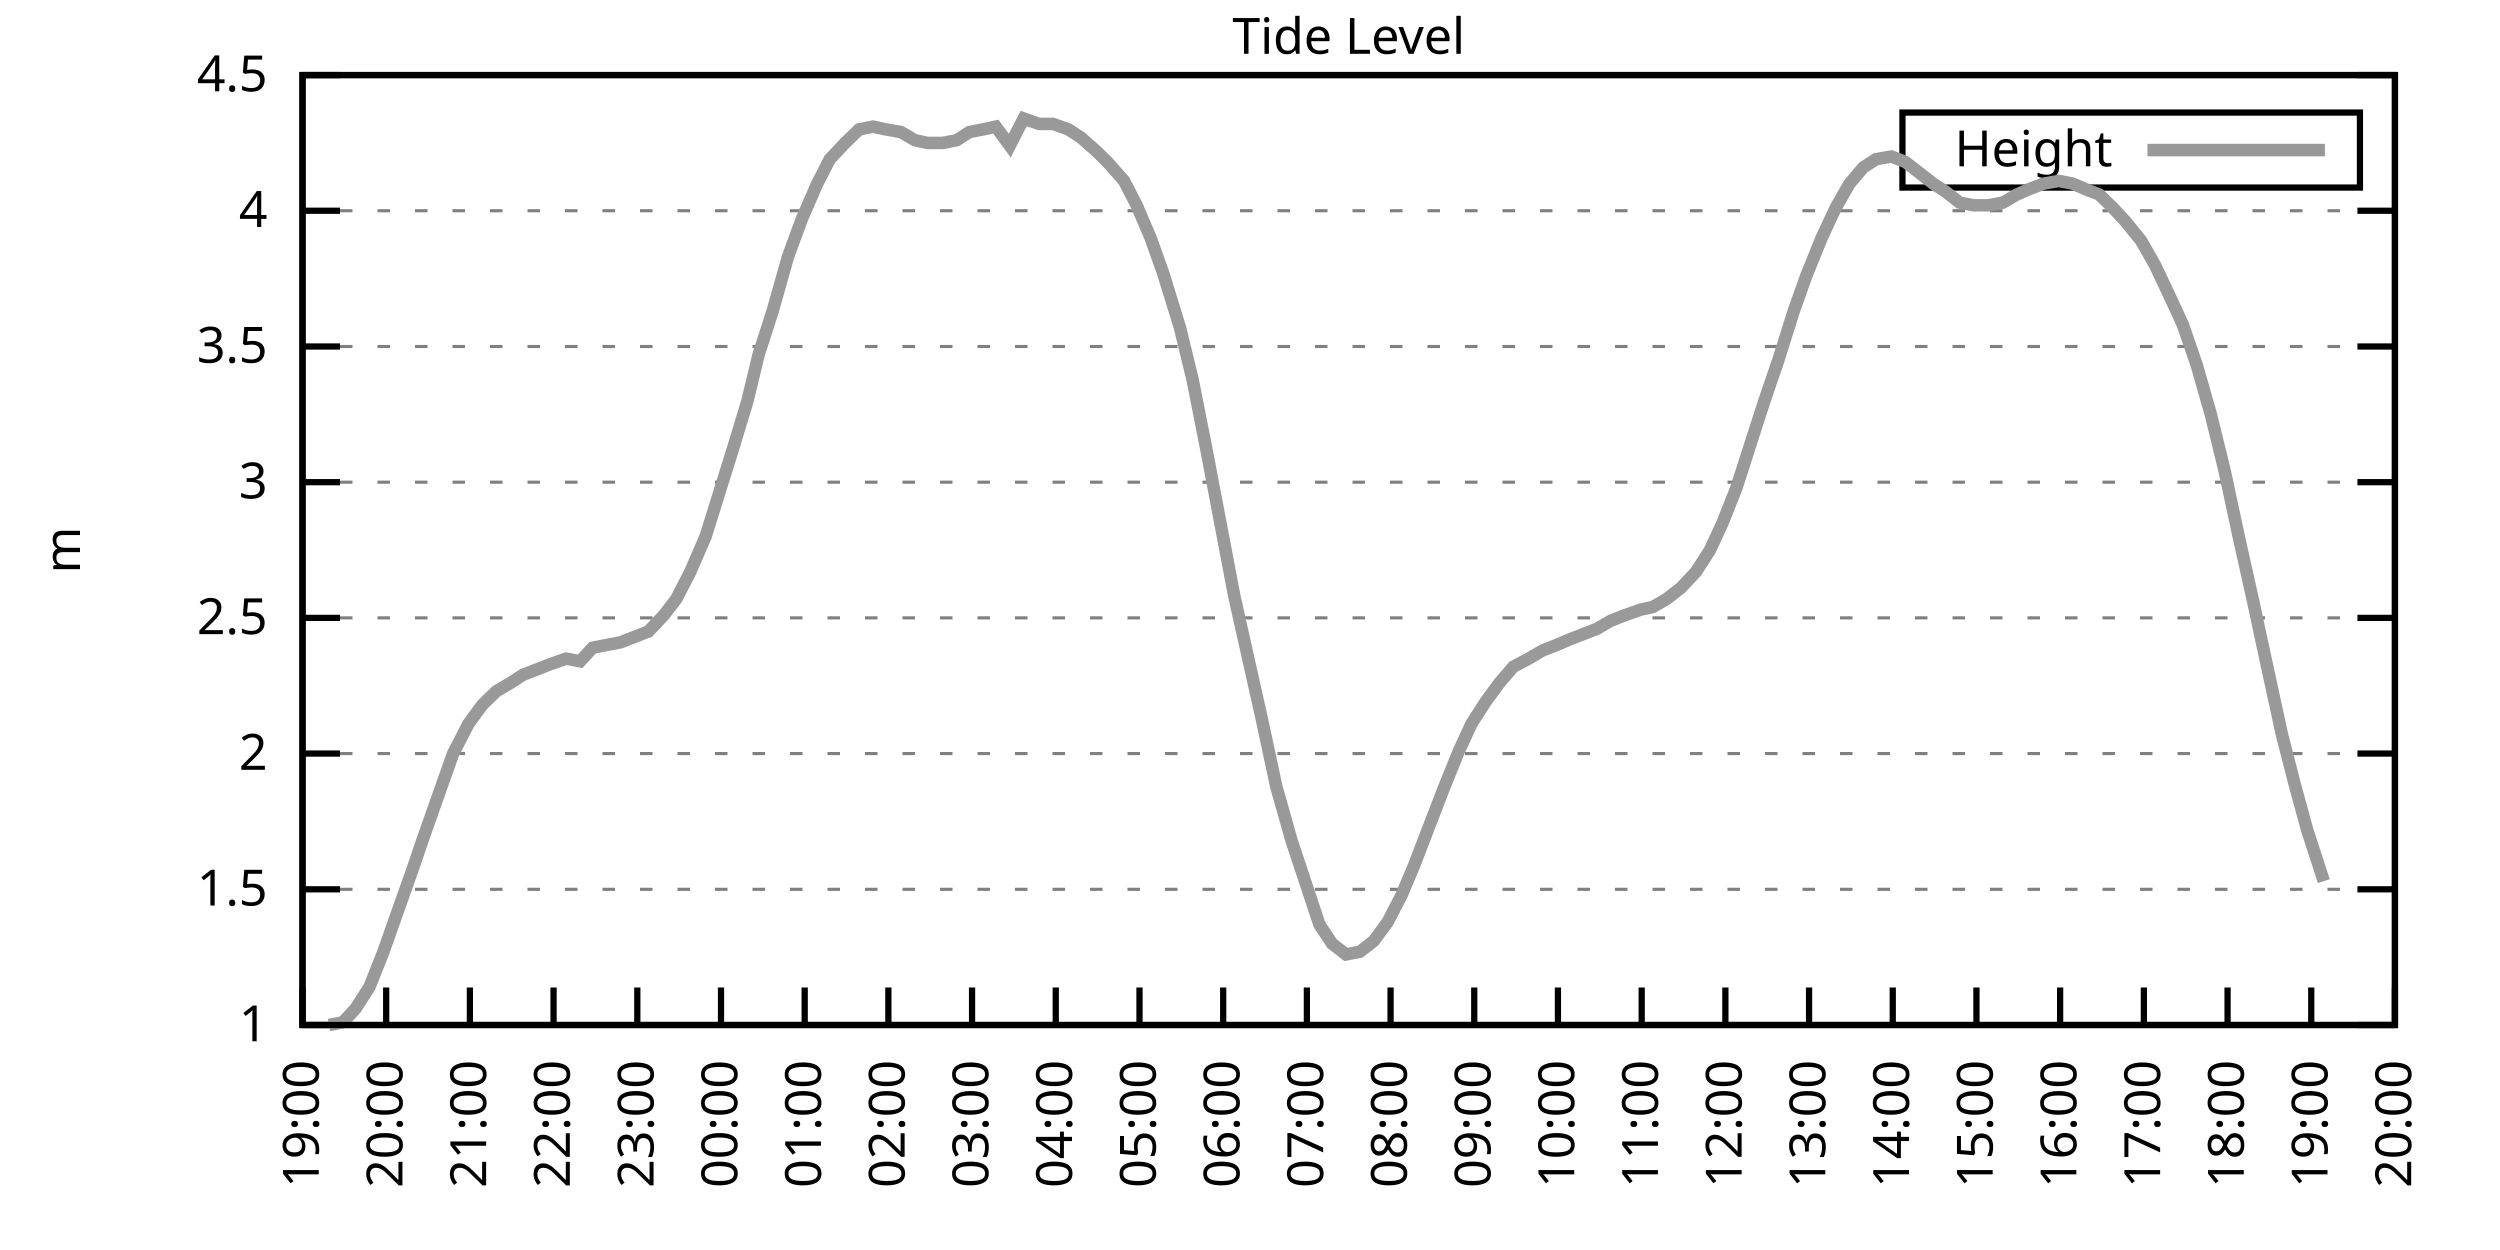
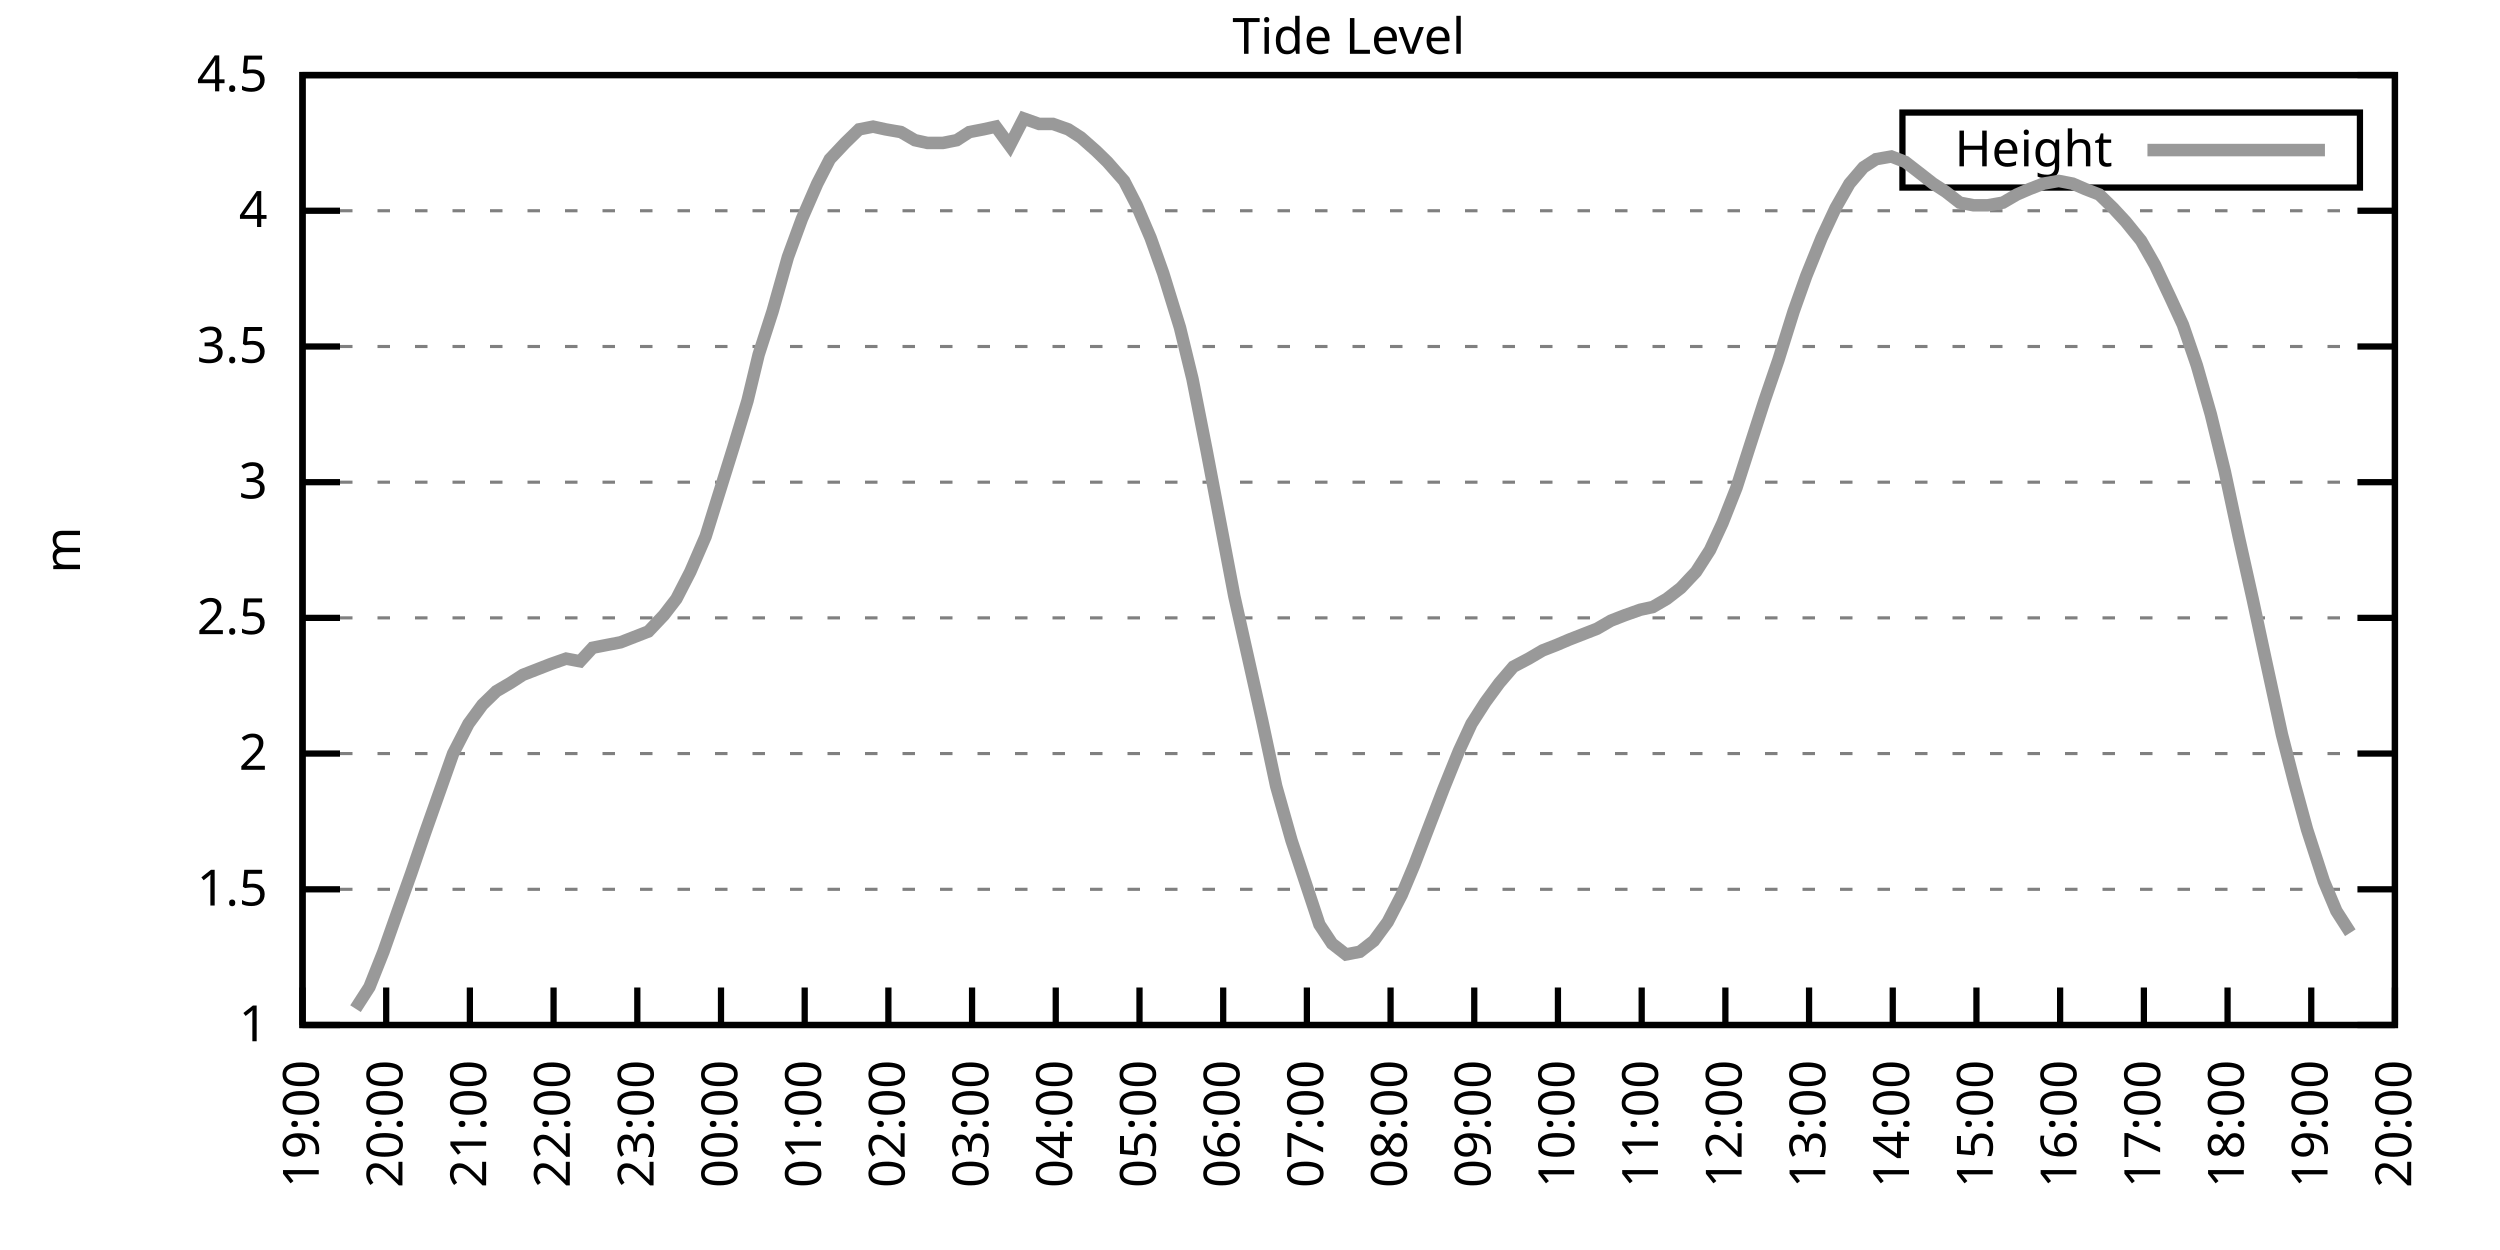
<svg xmlns="http://www.w3.org/2000/svg" xmlns:xlink="http://www.w3.org/1999/xlink" width="400" height="200" viewBox="0 0 400 200">
  <g id="gnuplot_canvas">
    <rect x="0" y="0" width="400" height="200" fill="none" />
    <defs>
      <circle id="gpDot" r="0.5" stroke-width="0.5" stroke="currentColor" />
      <path id="gpPt0" stroke-width="0.333" stroke="currentColor" d="M-1,0 h2 M0,-1 v2" />
      <path id="gpPt1" stroke-width="0.333" stroke="currentColor" d="M-1,-1 L1,1 M1,-1 L-1,1" />
      <path id="gpPt2" stroke-width="0.333" stroke="currentColor" d="M-1,0 L1,0 M0,-1 L0,1 M-1,-1 L1,1 M-1,1 L1,-1" />
      <rect id="gpPt3" stroke-width="0.333" stroke="currentColor" x="-1" y="-1" width="2" height="2" />
      <rect id="gpPt4" stroke-width="0.333" stroke="currentColor" fill="currentColor" x="-1" y="-1" width="2" height="2" />
      <circle id="gpPt5" stroke-width="0.333" stroke="currentColor" cx="0" cy="0" r="1" />
      <use xlink:href="#gpPt5" id="gpPt6" fill="currentColor" stroke="none" />
      <path id="gpPt7" stroke-width="0.333" stroke="currentColor" d="M0,-1.33 L-1.33,0.67 L1.33,0.67 z" />
      <use xlink:href="#gpPt7" id="gpPt8" fill="currentColor" stroke="none" />
      <use xlink:href="#gpPt7" id="gpPt9" stroke="currentColor" transform="rotate(180)" />
      <use xlink:href="#gpPt9" id="gpPt10" fill="currentColor" stroke="none" />
      <use xlink:href="#gpPt3" id="gpPt11" stroke="currentColor" transform="rotate(45)" />
      <use xlink:href="#gpPt11" id="gpPt12" fill="currentColor" stroke="none" />
      <path id="gpPt13" stroke-width="0.333" stroke="currentColor" d="M0,1.330 L1.265,0.411 L0.782,-1.067 L-0.782,-1.076 L-1.265,0.411 z" />
      <use xlink:href="#gpPt13" id="gpPt14" fill="currentColor" stroke="none" />
      <filter id="textbox" filterUnits="objectBoundingBox" x="0" y="0" height="1" width="1">
        <feFlood flood-color="white" flood-opacity="1" result="bgnd" />
        <feComposite in="SourceGraphic" in2="bgnd" operator="atop" />
      </filter>
      <filter id="greybox" filterUnits="objectBoundingBox" x="0" y="0" height="1" width="1">
        <feFlood flood-color="lightgrey" flood-opacity="1" result="grey" />
        <feComposite in="SourceGraphic" in2="grey" operator="atop" />
      </filter>
    </defs>
    <g fill="none" color="white" stroke="currentColor" stroke-width="1.00" stroke-linecap="butt" stroke-linejoin="miter">
</g>
    <g fill="none" color="black" stroke="currentColor" stroke-width="1.00" stroke-linecap="butt" stroke-linejoin="miter">
      <g stroke="none" shape-rendering="crispEdges">
        <polygon fill="rgb(255, 255, 255)" points="48.40,164.00 383.18,164.00 383.18,12.02 48.40,12.02 " />
      </g>
    </g>
    <g fill="none" color="black" stroke="currentColor" stroke-width="1.00" stroke-linecap="butt" stroke-linejoin="miter">
</g>
    <g fill="none" color="black" stroke="black" stroke-width="0.50" stroke-linecap="butt" stroke-linejoin="miter">
</g>
    <g fill="none" color="gray" stroke="currentColor" stroke-width="0.50" stroke-linecap="butt" stroke-linejoin="miter">
      <path stroke="gray" stroke-dasharray="2,4" class="gridline" d="M48.40,164.00 L383.19,164.00  " />
    </g>
    <g fill="none" color="gray" stroke="gray" stroke-width="1.00" stroke-linecap="butt" stroke-linejoin="miter">
</g>
    <g fill="none" color="black" stroke="currentColor" stroke-width="1.00" stroke-linecap="butt" stroke-linejoin="miter">
      <path stroke="black" d="M48.40,164.00 L54.40,164.00 M383.19,164.00 L377.19,164.00  " />
      <g transform="translate(42.80,166.60)" stroke="none" fill="black" font-family="Sans" font-size="8.00" text-anchor="end">
        <text>
          <tspan font-family="Sans"> 1</tspan>
        </text>
      </g>
    </g>
    <g fill="none" color="black" stroke="currentColor" stroke-width="1.00" stroke-linecap="butt" stroke-linejoin="miter">
</g>
    <g fill="none" color="black" stroke="black" stroke-width="0.50" stroke-linecap="butt" stroke-linejoin="miter">
</g>
    <g fill="none" color="gray" stroke="currentColor" stroke-width="0.50" stroke-linecap="butt" stroke-linejoin="miter">
      <path stroke="gray" stroke-dasharray="2,4" class="gridline" d="M48.40,142.29 L383.19,142.29  " />
    </g>
    <g fill="none" color="gray" stroke="gray" stroke-width="1.00" stroke-linecap="butt" stroke-linejoin="miter">
</g>
    <g fill="none" color="black" stroke="currentColor" stroke-width="1.00" stroke-linecap="butt" stroke-linejoin="miter">
      <path stroke="black" d="M48.40,142.29 L54.40,142.29 M383.19,142.29 L377.19,142.29  " />
      <g transform="translate(42.80,144.89)" stroke="none" fill="black" font-family="Sans" font-size="8.00" text-anchor="end">
        <text>
          <tspan font-family="Sans"> 1.5</tspan>
        </text>
      </g>
    </g>
    <g fill="none" color="black" stroke="currentColor" stroke-width="1.00" stroke-linecap="butt" stroke-linejoin="miter">
</g>
    <g fill="none" color="black" stroke="black" stroke-width="0.50" stroke-linecap="butt" stroke-linejoin="miter">
</g>
    <g fill="none" color="gray" stroke="currentColor" stroke-width="0.50" stroke-linecap="butt" stroke-linejoin="miter">
      <path stroke="gray" stroke-dasharray="2,4" class="gridline" d="M48.40,120.57 L383.19,120.57  " />
    </g>
    <g fill="none" color="gray" stroke="gray" stroke-width="1.00" stroke-linecap="butt" stroke-linejoin="miter">
</g>
    <g fill="none" color="black" stroke="currentColor" stroke-width="1.00" stroke-linecap="butt" stroke-linejoin="miter">
      <path stroke="black" d="M48.40,120.57 L54.40,120.57 M383.19,120.57 L377.19,120.57  " />
      <g transform="translate(42.80,123.17)" stroke="none" fill="black" font-family="Sans" font-size="8.00" text-anchor="end">
        <text>
          <tspan font-family="Sans"> 2</tspan>
        </text>
      </g>
    </g>
    <g fill="none" color="black" stroke="currentColor" stroke-width="1.00" stroke-linecap="butt" stroke-linejoin="miter">
</g>
    <g fill="none" color="black" stroke="black" stroke-width="0.50" stroke-linecap="butt" stroke-linejoin="miter">
</g>
    <g fill="none" color="gray" stroke="currentColor" stroke-width="0.50" stroke-linecap="butt" stroke-linejoin="miter">
      <path stroke="gray" stroke-dasharray="2,4" class="gridline" d="M48.40,98.86 L383.19,98.86  " />
    </g>
    <g fill="none" color="gray" stroke="gray" stroke-width="1.00" stroke-linecap="butt" stroke-linejoin="miter">
</g>
    <g fill="none" color="black" stroke="currentColor" stroke-width="1.00" stroke-linecap="butt" stroke-linejoin="miter">
      <path stroke="black" d="M48.40,98.86 L54.40,98.86 M383.19,98.86 L377.19,98.86  " />
      <g transform="translate(42.80,101.46)" stroke="none" fill="black" font-family="Sans" font-size="8.00" text-anchor="end">
        <text>
          <tspan font-family="Sans"> 2.5</tspan>
        </text>
      </g>
    </g>
    <g fill="none" color="black" stroke="currentColor" stroke-width="1.00" stroke-linecap="butt" stroke-linejoin="miter">
</g>
    <g fill="none" color="black" stroke="black" stroke-width="0.50" stroke-linecap="butt" stroke-linejoin="miter">
</g>
    <g fill="none" color="gray" stroke="currentColor" stroke-width="0.50" stroke-linecap="butt" stroke-linejoin="miter">
      <path stroke="gray" stroke-dasharray="2,4" class="gridline" d="M48.40,77.15 L383.19,77.15  " />
    </g>
    <g fill="none" color="gray" stroke="gray" stroke-width="1.00" stroke-linecap="butt" stroke-linejoin="miter">
</g>
    <g fill="none" color="black" stroke="currentColor" stroke-width="1.00" stroke-linecap="butt" stroke-linejoin="miter">
      <path stroke="black" d="M48.40,77.15 L54.40,77.15 M383.19,77.15 L377.19,77.15  " />
      <g transform="translate(42.80,79.75)" stroke="none" fill="black" font-family="Sans" font-size="8.00" text-anchor="end">
        <text>
          <tspan font-family="Sans"> 3</tspan>
        </text>
      </g>
    </g>
    <g fill="none" color="black" stroke="currentColor" stroke-width="1.00" stroke-linecap="butt" stroke-linejoin="miter">
</g>
    <g fill="none" color="black" stroke="black" stroke-width="0.50" stroke-linecap="butt" stroke-linejoin="miter">
</g>
    <g fill="none" color="gray" stroke="currentColor" stroke-width="0.50" stroke-linecap="butt" stroke-linejoin="miter">
      <path stroke="gray" stroke-dasharray="2,4" class="gridline" d="M48.40,55.44 L383.19,55.44  " />
    </g>
    <g fill="none" color="gray" stroke="gray" stroke-width="1.00" stroke-linecap="butt" stroke-linejoin="miter">
</g>
    <g fill="none" color="black" stroke="currentColor" stroke-width="1.00" stroke-linecap="butt" stroke-linejoin="miter">
      <path stroke="black" d="M48.40,55.44 L54.40,55.44 M383.19,55.44 L377.19,55.44  " />
      <g transform="translate(42.80,58.04)" stroke="none" fill="black" font-family="Sans" font-size="8.00" text-anchor="end">
        <text>
          <tspan font-family="Sans"> 3.5</tspan>
        </text>
      </g>
    </g>
    <g fill="none" color="black" stroke="currentColor" stroke-width="1.00" stroke-linecap="butt" stroke-linejoin="miter">
</g>
    <g fill="none" color="black" stroke="black" stroke-width="0.50" stroke-linecap="butt" stroke-linejoin="miter">
</g>
    <g fill="none" color="gray" stroke="currentColor" stroke-width="0.50" stroke-linecap="butt" stroke-linejoin="miter">
      <path stroke="gray" stroke-dasharray="2,4" class="gridline" d="M48.40,33.72 L383.19,33.72  " />
    </g>
    <g fill="none" color="gray" stroke="gray" stroke-width="1.00" stroke-linecap="butt" stroke-linejoin="miter">
</g>
    <g fill="none" color="black" stroke="currentColor" stroke-width="1.00" stroke-linecap="butt" stroke-linejoin="miter">
      <path stroke="black" d="M48.40,33.72 L54.40,33.72 M383.19,33.72 L377.19,33.72  " />
      <g transform="translate(42.80,36.32)" stroke="none" fill="black" font-family="Sans" font-size="8.00" text-anchor="end">
        <text>
          <tspan font-family="Sans"> 4</tspan>
        </text>
      </g>
    </g>
    <g fill="none" color="black" stroke="currentColor" stroke-width="1.00" stroke-linecap="butt" stroke-linejoin="miter">
</g>
    <g fill="none" color="black" stroke="black" stroke-width="0.50" stroke-linecap="butt" stroke-linejoin="miter">
</g>
    <g fill="none" color="gray" stroke="currentColor" stroke-width="0.50" stroke-linecap="butt" stroke-linejoin="miter">
      <path stroke="gray" stroke-dasharray="2,4" class="gridline" d="M48.40,12.01 L383.19,12.01  " />
    </g>
    <g fill="none" color="gray" stroke="gray" stroke-width="1.00" stroke-linecap="butt" stroke-linejoin="miter">
</g>
    <g fill="none" color="black" stroke="currentColor" stroke-width="1.00" stroke-linecap="butt" stroke-linejoin="miter">
      <path stroke="black" d="M48.40,12.01 L54.40,12.01 M383.19,12.01 L377.19,12.01  " />
      <g transform="translate(42.80,14.61)" stroke="none" fill="black" font-family="Sans" font-size="8.00" text-anchor="end">
        <text>
          <tspan font-family="Sans"> 4.5</tspan>
        </text>
      </g>
    </g>
    <g fill="none" color="black" stroke="currentColor" stroke-width="1.00" stroke-linecap="butt" stroke-linejoin="miter">
      <path stroke="black" d="M48.40,164.00 L48.40,158.00  " />
      <g transform="translate(51.00,169.60) rotate(270.00)" stroke="none" fill="black" font-family="Sans" font-size="8.00" text-anchor="end">
        <text>
          <tspan font-family="Sans">19:00</tspan>
        </text>
      </g>
    </g>
    <g fill="none" color="black" stroke="currentColor" stroke-width="1.00" stroke-linecap="butt" stroke-linejoin="miter">
      <path stroke="black" d="M61.79,164.00 L61.79,158.00  " />
      <g transform="translate(64.39,169.60) rotate(270.00)" stroke="none" fill="black" font-family="Sans" font-size="8.00" text-anchor="end">
        <text>
          <tspan font-family="Sans">20:00</tspan>
        </text>
      </g>
    </g>
    <g fill="none" color="black" stroke="currentColor" stroke-width="1.00" stroke-linecap="butt" stroke-linejoin="miter">
      <path stroke="black" d="M75.18,164.00 L75.18,158.00  " />
      <g transform="translate(77.78,169.60) rotate(270.00)" stroke="none" fill="black" font-family="Sans" font-size="8.00" text-anchor="end">
        <text>
          <tspan font-family="Sans">21:00</tspan>
        </text>
      </g>
    </g>
    <g fill="none" color="black" stroke="currentColor" stroke-width="1.00" stroke-linecap="butt" stroke-linejoin="miter">
      <path stroke="black" d="M88.57,164.00 L88.57,158.00  " />
      <g transform="translate(91.17,169.60) rotate(270.00)" stroke="none" fill="black" font-family="Sans" font-size="8.00" text-anchor="end">
        <text>
          <tspan font-family="Sans">22:00</tspan>
        </text>
      </g>
    </g>
    <g fill="none" color="black" stroke="currentColor" stroke-width="1.00" stroke-linecap="butt" stroke-linejoin="miter">
      <path stroke="black" d="M101.97,164.00 L101.97,158.00  " />
      <g transform="translate(104.57,169.60) rotate(270.00)" stroke="none" fill="black" font-family="Sans" font-size="8.00" text-anchor="end">
        <text>
          <tspan font-family="Sans">23:00</tspan>
        </text>
      </g>
    </g>
    <g fill="none" color="black" stroke="currentColor" stroke-width="1.00" stroke-linecap="butt" stroke-linejoin="miter">
      <path stroke="black" d="M115.36,164.00 L115.36,158.00  " />
      <g transform="translate(117.96,169.60) rotate(270.00)" stroke="none" fill="black" font-family="Sans" font-size="8.00" text-anchor="end">
        <text>
          <tspan font-family="Sans">00:00</tspan>
        </text>
      </g>
    </g>
    <g fill="none" color="black" stroke="currentColor" stroke-width="1.00" stroke-linecap="butt" stroke-linejoin="miter">
      <path stroke="black" d="M128.75,164.00 L128.75,158.00  " />
      <g transform="translate(131.35,169.60) rotate(270.00)" stroke="none" fill="black" font-family="Sans" font-size="8.00" text-anchor="end">
        <text>
          <tspan font-family="Sans">01:00</tspan>
        </text>
      </g>
    </g>
    <g fill="none" color="black" stroke="currentColor" stroke-width="1.00" stroke-linecap="butt" stroke-linejoin="miter">
      <path stroke="black" d="M142.14,164.00 L142.14,158.00  " />
      <g transform="translate(144.74,169.60) rotate(270.00)" stroke="none" fill="black" font-family="Sans" font-size="8.00" text-anchor="end">
        <text>
          <tspan font-family="Sans">02:00</tspan>
        </text>
      </g>
    </g>
    <g fill="none" color="black" stroke="currentColor" stroke-width="1.00" stroke-linecap="butt" stroke-linejoin="miter">
      <path stroke="black" d="M155.53,164.00 L155.53,158.00  " />
      <g transform="translate(158.13,169.60) rotate(270.00)" stroke="none" fill="black" font-family="Sans" font-size="8.00" text-anchor="end">
        <text>
          <tspan font-family="Sans">03:00</tspan>
        </text>
      </g>
    </g>
    <g fill="none" color="black" stroke="currentColor" stroke-width="1.00" stroke-linecap="butt" stroke-linejoin="miter">
      <path stroke="black" d="M168.92,164.00 L168.92,158.00  " />
      <g transform="translate(171.52,169.60) rotate(270.00)" stroke="none" fill="black" font-family="Sans" font-size="8.00" text-anchor="end">
        <text>
          <tspan font-family="Sans">04:00</tspan>
        </text>
      </g>
    </g>
    <g fill="none" color="black" stroke="currentColor" stroke-width="1.00" stroke-linecap="butt" stroke-linejoin="miter">
      <path stroke="black" d="M182.32,164.00 L182.32,158.00  " />
      <g transform="translate(184.92,169.60) rotate(270.00)" stroke="none" fill="black" font-family="Sans" font-size="8.00" text-anchor="end">
        <text>
          <tspan font-family="Sans">05:00</tspan>
        </text>
      </g>
    </g>
    <g fill="none" color="black" stroke="currentColor" stroke-width="1.00" stroke-linecap="butt" stroke-linejoin="miter">
      <path stroke="black" d="M195.71,164.00 L195.71,158.00  " />
      <g transform="translate(198.31,169.60) rotate(270.00)" stroke="none" fill="black" font-family="Sans" font-size="8.00" text-anchor="end">
        <text>
          <tspan font-family="Sans">06:00</tspan>
        </text>
      </g>
    </g>
    <g fill="none" color="black" stroke="currentColor" stroke-width="1.00" stroke-linecap="butt" stroke-linejoin="miter">
      <path stroke="black" d="M209.10,164.00 L209.10,158.00  " />
      <g transform="translate(211.70,169.60) rotate(270.00)" stroke="none" fill="black" font-family="Sans" font-size="8.00" text-anchor="end">
        <text>
          <tspan font-family="Sans">07:00</tspan>
        </text>
      </g>
    </g>
    <g fill="none" color="black" stroke="currentColor" stroke-width="1.00" stroke-linecap="butt" stroke-linejoin="miter">
      <path stroke="black" d="M222.49,164.00 L222.49,158.00  " />
      <g transform="translate(225.09,169.60) rotate(270.00)" stroke="none" fill="black" font-family="Sans" font-size="8.00" text-anchor="end">
        <text>
          <tspan font-family="Sans">08:00</tspan>
        </text>
      </g>
    </g>
    <g fill="none" color="black" stroke="currentColor" stroke-width="1.00" stroke-linecap="butt" stroke-linejoin="miter">
      <path stroke="black" d="M235.88,164.00 L235.88,158.00  " />
      <g transform="translate(238.48,169.60) rotate(270.00)" stroke="none" fill="black" font-family="Sans" font-size="8.00" text-anchor="end">
        <text>
          <tspan font-family="Sans">09:00</tspan>
        </text>
      </g>
    </g>
    <g fill="none" color="black" stroke="currentColor" stroke-width="1.00" stroke-linecap="butt" stroke-linejoin="miter">
      <path stroke="black" d="M249.27,164.00 L249.27,158.00  " />
      <g transform="translate(251.87,169.60) rotate(270.00)" stroke="none" fill="black" font-family="Sans" font-size="8.00" text-anchor="end">
        <text>
          <tspan font-family="Sans">10:00</tspan>
        </text>
      </g>
    </g>
    <g fill="none" color="black" stroke="currentColor" stroke-width="1.00" stroke-linecap="butt" stroke-linejoin="miter">
      <path stroke="black" d="M262.67,164.00 L262.67,158.00  " />
      <g transform="translate(265.27,169.60) rotate(270.00)" stroke="none" fill="black" font-family="Sans" font-size="8.00" text-anchor="end">
        <text>
          <tspan font-family="Sans">11:00</tspan>
        </text>
      </g>
    </g>
    <g fill="none" color="black" stroke="currentColor" stroke-width="1.00" stroke-linecap="butt" stroke-linejoin="miter">
      <path stroke="black" d="M276.06,164.00 L276.06,158.00  " />
      <g transform="translate(278.66,169.60) rotate(270.00)" stroke="none" fill="black" font-family="Sans" font-size="8.00" text-anchor="end">
        <text>
          <tspan font-family="Sans">12:00</tspan>
        </text>
      </g>
    </g>
    <g fill="none" color="black" stroke="currentColor" stroke-width="1.00" stroke-linecap="butt" stroke-linejoin="miter">
      <path stroke="black" d="M289.45,164.00 L289.45,158.00  " />
      <g transform="translate(292.05,169.60) rotate(270.00)" stroke="none" fill="black" font-family="Sans" font-size="8.00" text-anchor="end">
        <text>
          <tspan font-family="Sans">13:00</tspan>
        </text>
      </g>
    </g>
    <g fill="none" color="black" stroke="currentColor" stroke-width="1.00" stroke-linecap="butt" stroke-linejoin="miter">
      <path stroke="black" d="M302.84,164.00 L302.84,158.00  " />
      <g transform="translate(305.44,169.60) rotate(270.00)" stroke="none" fill="black" font-family="Sans" font-size="8.00" text-anchor="end">
        <text>
          <tspan font-family="Sans">14:00</tspan>
        </text>
      </g>
    </g>
    <g fill="none" color="black" stroke="currentColor" stroke-width="1.00" stroke-linecap="butt" stroke-linejoin="miter">
      <path stroke="black" d="M316.23,164.00 L316.23,158.00  " />
      <g transform="translate(318.83,169.60) rotate(270.00)" stroke="none" fill="black" font-family="Sans" font-size="8.00" text-anchor="end">
        <text>
          <tspan font-family="Sans">15:00</tspan>
        </text>
      </g>
    </g>
    <g fill="none" color="black" stroke="currentColor" stroke-width="1.00" stroke-linecap="butt" stroke-linejoin="miter">
      <path stroke="black" d="M329.62,164.00 L329.62,158.00  " />
      <g transform="translate(332.22,169.60) rotate(270.00)" stroke="none" fill="black" font-family="Sans" font-size="8.00" text-anchor="end">
        <text>
          <tspan font-family="Sans">16:00</tspan>
        </text>
      </g>
    </g>
    <g fill="none" color="black" stroke="currentColor" stroke-width="1.00" stroke-linecap="butt" stroke-linejoin="miter">
      <path stroke="black" d="M343.02,164.00 L343.02,158.00  " />
      <g transform="translate(345.62,169.60) rotate(270.00)" stroke="none" fill="black" font-family="Sans" font-size="8.00" text-anchor="end">
        <text>
          <tspan font-family="Sans">17:00</tspan>
        </text>
      </g>
    </g>
    <g fill="none" color="black" stroke="currentColor" stroke-width="1.00" stroke-linecap="butt" stroke-linejoin="miter">
      <path stroke="black" d="M356.41,164.00 L356.41,158.00  " />
      <g transform="translate(359.01,169.60) rotate(270.00)" stroke="none" fill="black" font-family="Sans" font-size="8.00" text-anchor="end">
        <text>
          <tspan font-family="Sans">18:00</tspan>
        </text>
      </g>
    </g>
    <g fill="none" color="black" stroke="currentColor" stroke-width="1.00" stroke-linecap="butt" stroke-linejoin="miter">
      <path stroke="black" d="M369.80,164.00 L369.80,158.00  " />
      <g transform="translate(372.40,169.60) rotate(270.00)" stroke="none" fill="black" font-family="Sans" font-size="8.00" text-anchor="end">
        <text>
          <tspan font-family="Sans">19:00</tspan>
        </text>
      </g>
    </g>
    <g fill="none" color="black" stroke="currentColor" stroke-width="1.00" stroke-linecap="butt" stroke-linejoin="miter">
      <path stroke="black" d="M383.19,164.00 L383.19,158.00  " />
      <g transform="translate(385.79,169.60) rotate(270.00)" stroke="none" fill="black" font-family="Sans" font-size="8.00" text-anchor="end">
        <text>
          <tspan font-family="Sans">20:00</tspan>
        </text>
      </g>
    </g>
    <g fill="none" color="black" stroke="currentColor" stroke-width="1.00" stroke-linecap="butt" stroke-linejoin="miter">
</g>
    <g fill="none" color="black" stroke="currentColor" stroke-width="1.00" stroke-linecap="butt" stroke-linejoin="miter">
      <path stroke="black" d="M48.40,12.01 L48.40,164.00 L383.19,164.00 L383.19,12.01 L48.40,12.01 Z  " />
    </g>
    <g fill="none" color="black" stroke="currentColor" stroke-width="1.00" stroke-linecap="butt" stroke-linejoin="miter">
</g>
    <g fill="none" color="black" stroke="currentColor" stroke-width="1.00" stroke-linecap="butt" stroke-linejoin="miter">
      <path stroke="black" d="M304.39,30.01 L304.39,18.01 L377.59,18.01 L377.59,30.01 L304.39,30.01 Z  " />
    </g>
    <g id="Tide_level_plot_1">
      <g fill="none" color="white" stroke="black" stroke-width="2.00" stroke-linecap="butt" stroke-linejoin="miter">
</g>
      <g fill="none" color="black" stroke="currentColor" stroke-width="2.00" stroke-linecap="butt" stroke-linejoin="miter">
        <g transform="translate(337.99,26.61)" stroke="none" fill="black" font-family="Sans" font-size="8.00" text-anchor="end">
          <text>
            <tspan font-family="Sans">Height</tspan>
          </text>
        </g>
      </g>
      <g fill="none" color="black" stroke="currentColor" stroke-width="2.00" stroke-linecap="butt" stroke-linejoin="miter">
-         <path stroke="rgb(153, 153, 153)" d="M343.59,24.01 L371.99,24.01 M52.64,164.00 L54.87,163.57 L56.88,161.39 L59.11,157.92 L61.35,152.28 L63.80,145.33   L65.81,139.68 L68.04,133.17 L70.50,126.22 L72.50,120.57 L74.96,115.80 L77.19,112.76 L79.42,110.59 L81.66,109.28   L83.66,107.98 L85.90,107.11 L88.13,106.24 L90.58,105.38 L92.82,105.81 L94.82,103.64 L97.06,103.20 L99.29,102.77   L101.52,101.90 L103.75,101.03 L106.21,98.43 L108.22,95.82 L110.45,91.48 L112.90,85.83 L117.37,71.50 L119.60,64.12   L121.38,56.74 L123.62,49.79 L126.07,41.11 L128.30,35.03 L130.76,29.38 L132.77,25.47 L135.22,22.87 L137.45,20.70   L139.69,20.26 L141.69,20.70 L144.15,21.13 L146.38,22.43 L148.39,22.87 L150.85,22.87 L153.08,22.43 L155.09,21.13   L157.32,20.70 L159.33,20.26 L161.56,23.30 L163.79,18.96 L166.25,19.83 L168.48,19.83 L170.93,20.70 L172.94,22.00   L175.40,24.17 L177.18,25.91 L179.86,28.95 L181.87,32.85 L184.10,38.07 L186.11,43.71 L188.79,52.40 L190.80,60.65   L193.03,71.94 L195.26,83.66 L197.49,95.39 L199.73,105.38 L201.96,115.36 L204.19,125.79 L206.64,134.47 L211.11,147.93   L213.12,150.97 L215.35,152.71 L217.58,152.28 L219.81,150.54 L222.04,147.50 L224.28,143.16 L226.29,138.38 L228.96,131.43   L230.97,126.22 L233.43,120.14 L235.44,115.80 L237.67,112.32 L239.90,109.28 L242.13,106.68 L244.59,105.38 L246.82,104.07   L249.05,103.20 L251.06,102.34 L253.29,101.47 L255.52,100.60 L257.76,99.30 L259.99,98.43 L262.44,97.56 L264.45,97.12   L266.68,95.82 L268.92,94.08 L271.37,91.48 L273.60,88.00 L275.61,83.66 L277.84,78.02 L280.07,71.07 L282.31,64.12   L284.54,57.61 L286.99,49.79 L289.00,44.15 L291.46,38.07 L293.69,33.29 L295.92,29.38 L298.15,26.77 L300.16,25.47   L302.62,25.04 L304.85,25.91 L307.08,27.64 L309.31,29.38 L311.32,30.68 L313.55,32.42 L315.79,32.85 L318.02,32.85   L320.47,32.42 L322.70,31.12 L324.71,30.25 L326.95,29.38 L329.40,28.95 L331.63,29.38 L333.64,30.25 L335.87,31.12   L338.10,33.29 L340.11,35.46 L342.57,38.50 L344.80,42.41 L347.26,47.62 L349.26,51.96 L351.50,58.48 L353.73,66.29   L355.96,75.41 L358.19,85.83 L360.42,95.82 L362.66,106.24 L365.11,117.53 L367.12,125.35 L369.13,132.73 L371.81,140.98    " />
+         <path stroke="rgb(153, 153, 153)" d="M343.59,24.01 L371.99,24.01 M56.88,161.39 L59.11,157.92 L61.35,152.28 L63.80,145.33 L65.81,139.68 L68.04,133.17   L70.50,126.22 L72.50,120.57 L74.96,115.80 L77.19,112.76 L79.42,110.59 L81.66,109.28 L83.66,107.98 L85.90,107.11   L88.13,106.24 L90.58,105.38 L92.82,105.81 L94.82,103.64 L97.06,103.20 L99.29,102.77 L101.52,101.90 L103.75,101.03   L106.21,98.43 L108.22,95.82 L110.45,91.48 L112.90,85.83 L117.37,71.50 L119.60,64.12 L121.38,56.74 L123.62,49.79   L126.07,41.11 L128.30,35.03 L130.76,29.38 L132.77,25.47 L135.22,22.87 L137.45,20.70 L139.69,20.26 L141.69,20.70   L144.15,21.13 L146.38,22.43 L148.39,22.87 L150.85,22.87 L153.08,22.43 L155.09,21.13 L157.32,20.70 L159.33,20.26   L161.56,23.30 L163.79,18.96 L166.25,19.83 L168.48,19.83 L170.93,20.70 L172.94,22.00 L175.40,24.17 L177.18,25.91   L179.86,28.95 L181.87,32.85 L184.10,38.07 L186.11,43.71 L188.79,52.40 L190.80,60.65 L193.03,71.94 L195.26,83.66   L197.49,95.39 L199.73,105.38 L201.96,115.36 L204.19,125.79 L206.64,134.47 L211.11,147.93 L213.12,150.97 L215.35,152.71   L217.58,152.28 L219.81,150.54 L222.04,147.50 L224.28,143.16 L226.29,138.38 L228.96,131.43 L230.97,126.22 L233.43,120.14   L235.44,115.80 L237.67,112.32 L239.90,109.28 L242.13,106.68 L244.59,105.38 L246.82,104.07 L249.05,103.20 L251.06,102.34   L253.29,101.47 L255.52,100.60 L257.76,99.30 L259.99,98.43 L262.44,97.56 L264.45,97.12 L266.68,95.82 L268.92,94.08   L271.37,91.48 L273.60,88.00 L275.61,83.66 L277.84,78.02 L280.07,71.07 L282.31,64.12 L284.54,57.61 L286.99,49.79   L289.00,44.15 L291.46,38.07 L293.69,33.29 L295.92,29.38 L298.15,26.77 L300.16,25.47 L302.62,25.04 L304.85,25.91   L307.08,27.64 L309.31,29.38 L311.32,30.68 L313.55,32.42 L315.79,32.85 L318.02,32.85 L320.47,32.42 L322.70,31.12   L324.71,30.25 L326.95,29.38 L329.40,28.95 L331.63,29.38 L333.64,30.25 L335.87,31.12 L338.10,33.29 L340.11,35.46   L342.57,38.50 L344.80,42.41 L347.26,47.62 L349.26,51.96 L351.50,58.48 L353.73,66.29 L355.96,75.41 L358.19,85.83   L360.42,95.82 L362.66,106.24 L365.11,117.53 L367.12,125.35 L369.13,132.73 L371.81,140.98 L373.82,145.76 L376.05,149.24    " />
      </g>
    </g>
    <g fill="none" color="black" stroke="currentColor" stroke-width="2.00" stroke-linecap="butt" stroke-linejoin="miter">
</g>
    <g fill="none" color="black" stroke="black" stroke-width="1.00" stroke-linecap="butt" stroke-linejoin="miter">
</g>
    <g fill="none" color="black" stroke="currentColor" stroke-width="1.00" stroke-linecap="butt" stroke-linejoin="miter">
      <path stroke="black" d="M48.40,12.01 L48.40,164.00 L383.19,164.00 L383.19,12.01 L48.40,12.01 Z  " />
      <g transform="translate(12.80,88.01) rotate(270.00)" stroke="none" fill="black" font-family="Sans" font-size="8.00" text-anchor="middle">
        <text>
          <tspan font-family="Sans">m</tspan>
        </text>
      </g>
    </g>
    <g fill="none" color="black" stroke="currentColor" stroke-width="1.00" stroke-linecap="butt" stroke-linejoin="miter">
</g>
    <g fill="none" color="black" stroke="currentColor" stroke-width="1.00" stroke-linecap="butt" stroke-linejoin="miter">
      <g transform="translate(215.79,8.61)" stroke="none" fill="black" font-family="Sans" font-size="8.00" text-anchor="middle">
        <text>
          <tspan font-family="Sans">Tide Level</tspan>
        </text>
      </g>
    </g>
    <g fill="none" color="black" stroke="currentColor" stroke-width="1.00" stroke-linecap="butt" stroke-linejoin="miter">
</g>
  </g>
</svg>
